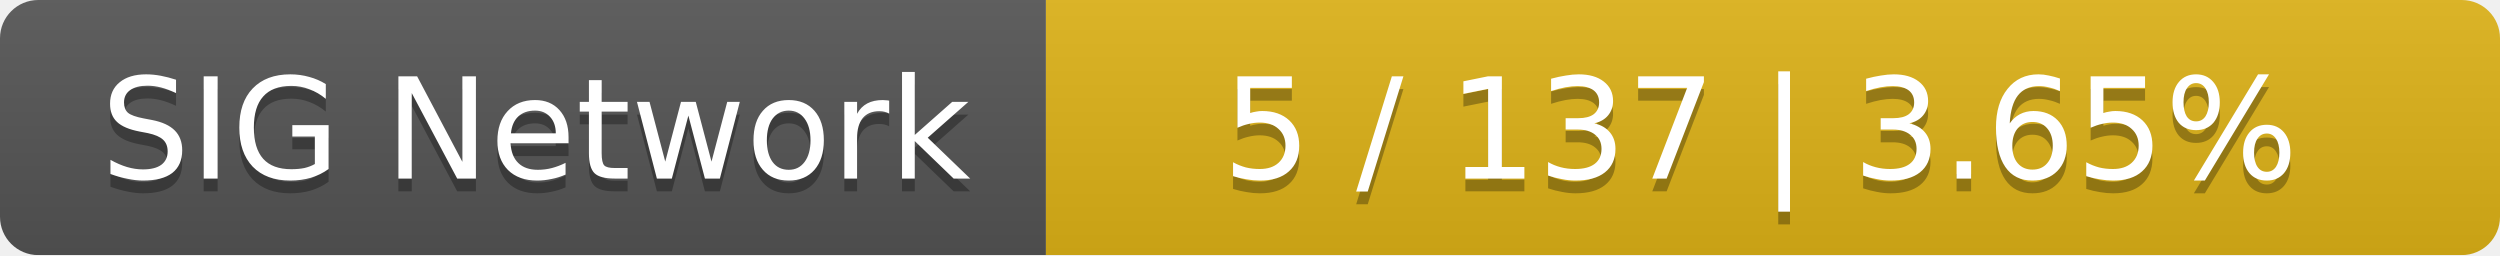
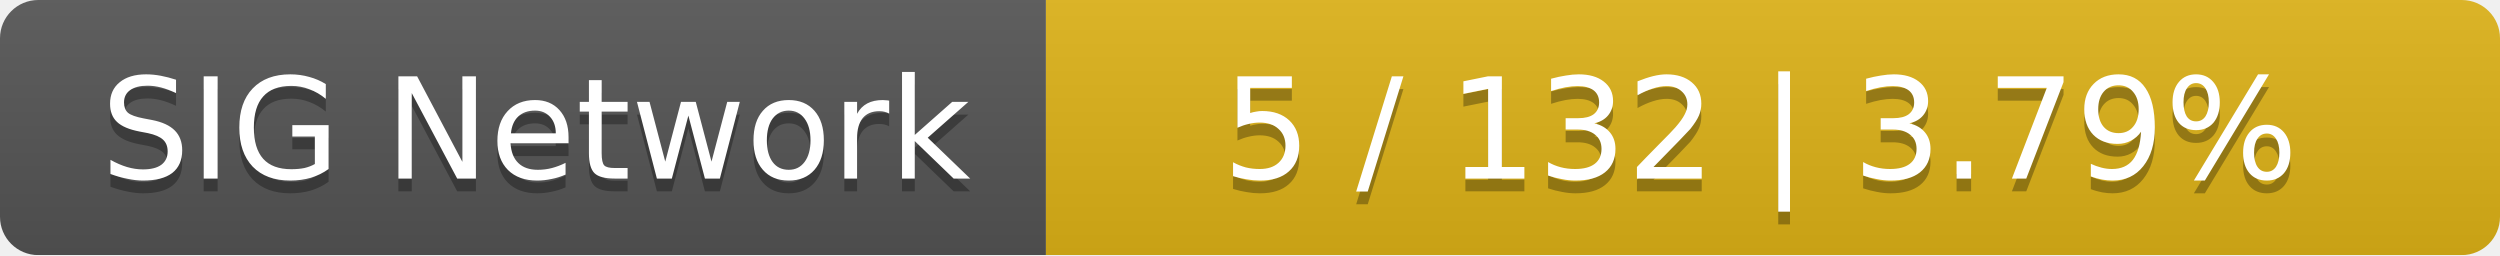
<svg xmlns="http://www.w3.org/2000/svg" width="196" height="20">
  <linearGradient id="smooth" x2="0" y2="100%">
    <stop offset="0" stop-color="#bbb" stop-opacity=".1" />
    <stop offset="1" stop-opacity=".1" />
  </linearGradient>
  <mask id="round">
    <rect width="196" height="20" rx="3" fill="#fff" />
  </mask>
  <g mask="url(#round)">
    <rect width="82" height="20" fill="#555" />
    <rect x="82" width="114" height="20" fill="#dfb317" />
    <rect width="196" height="20" fill="url(#smooth)" />
  </g>
  <g fill="#fff" text-anchor="middle" font-family="DejaVu Sans,Verdana,Geneva,sans-serif" font-size="11">
    <text x="42" y="15" fill="#010101" fill-opacity=".3">SIG Network</text>
    <text x="42" y="14">SIG Network</text>
-     <text x="138" y="15" fill="#010101" fill-opacity=".3">5 / 137    |    3.65%</text>
-     <text x="138" y="14">5 / 137    |    3.65%</text>
+     <text x="138" y="15" fill="#010101" fill-opacity=".3">5 / 132    |    3.79%</text>
+     <text x="138" y="14">5 / 132    |    3.79%</text>
  </g>
</svg>
